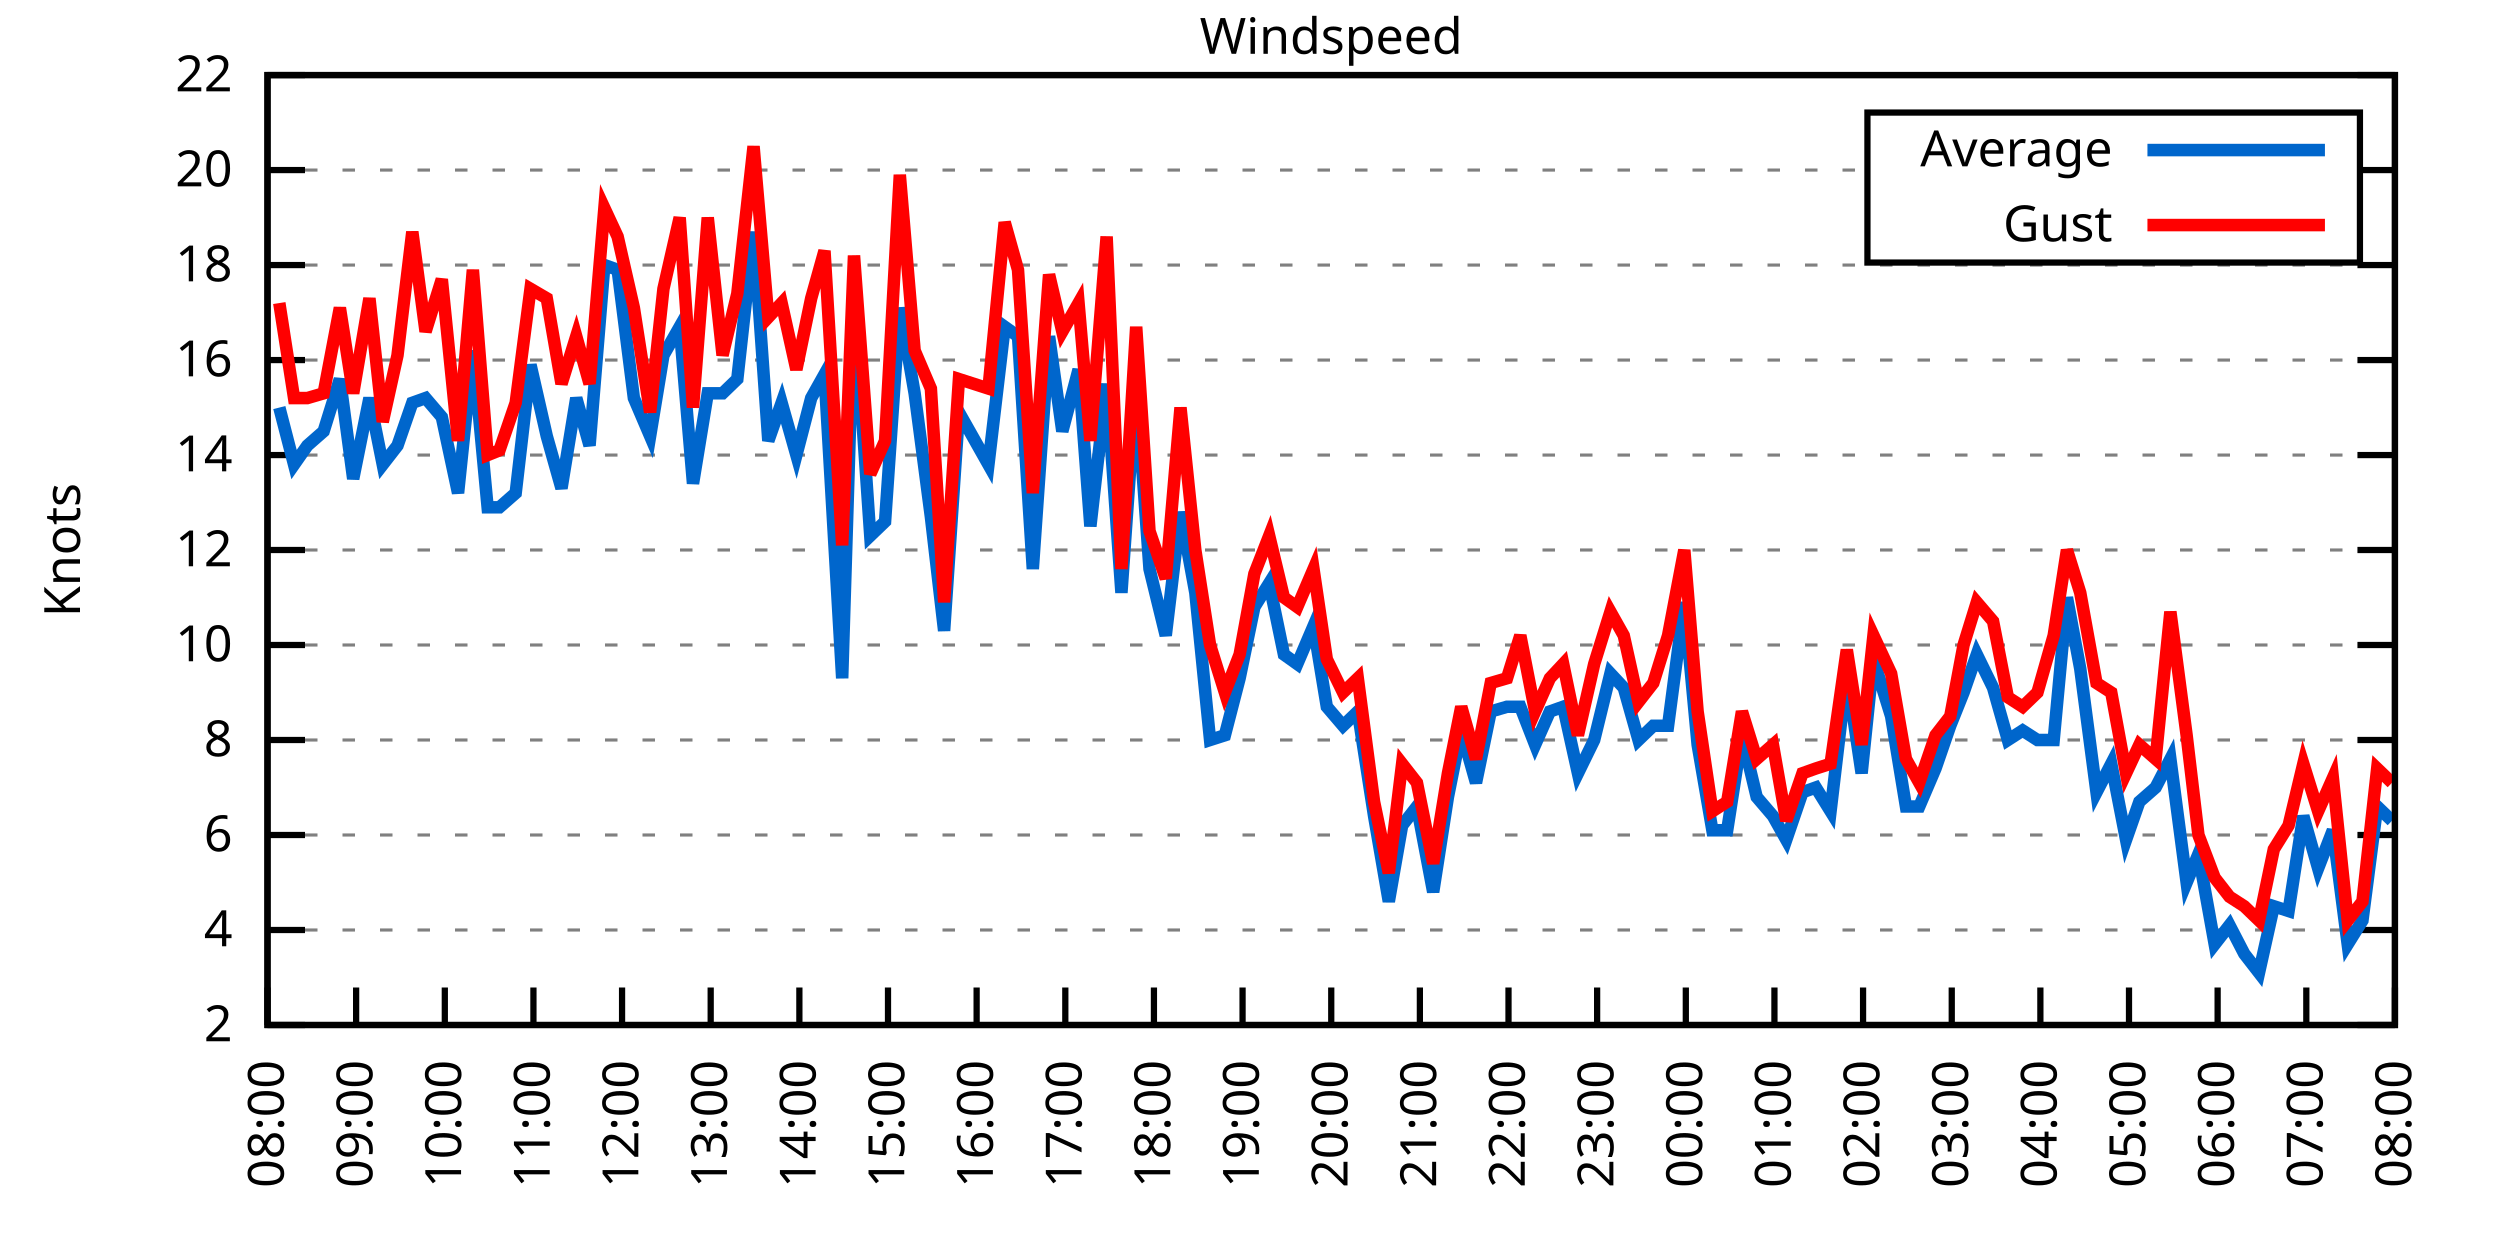
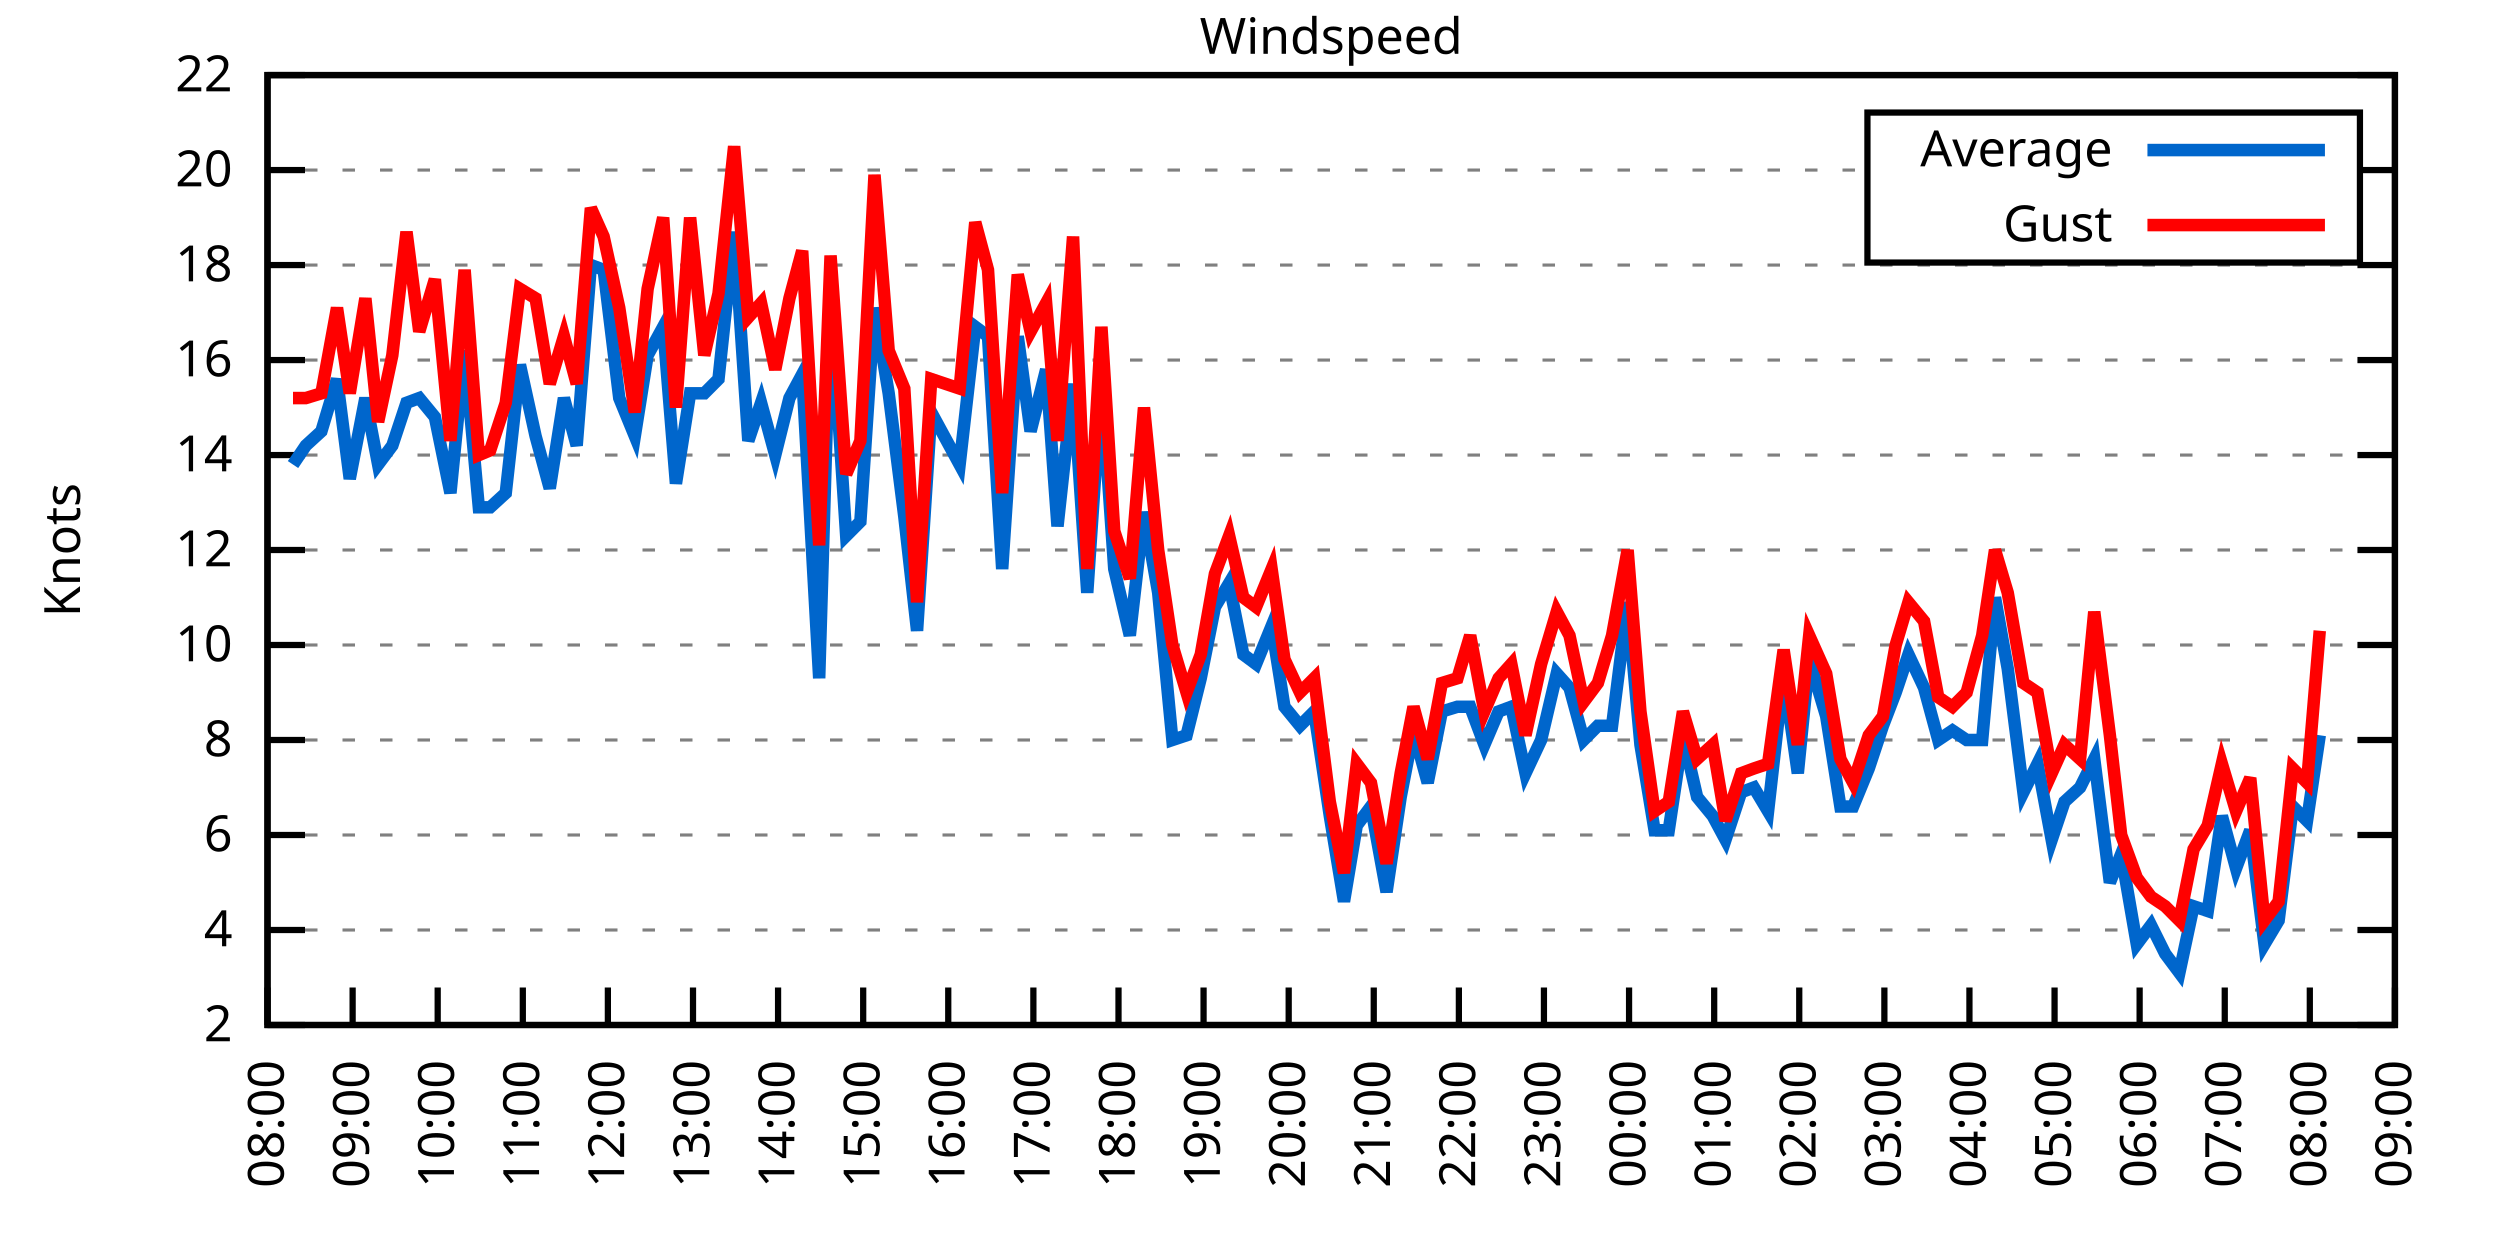
<svg xmlns="http://www.w3.org/2000/svg" xmlns:xlink="http://www.w3.org/1999/xlink" width="400" height="200" viewBox="0 0 400 200">
  <g id="gnuplot_canvas">
    <rect x="0" y="0" width="400" height="200" fill="none" />
    <defs>
      <circle id="gpDot" r="0.5" stroke-width="0.5" stroke="currentColor" />
      <path id="gpPt0" stroke-width="0.333" stroke="currentColor" d="M-1,0 h2 M0,-1 v2" />
      <path id="gpPt1" stroke-width="0.333" stroke="currentColor" d="M-1,-1 L1,1 M1,-1 L-1,1" />
      <path id="gpPt2" stroke-width="0.333" stroke="currentColor" d="M-1,0 L1,0 M0,-1 L0,1 M-1,-1 L1,1 M-1,1 L1,-1" />
      <rect id="gpPt3" stroke-width="0.333" stroke="currentColor" x="-1" y="-1" width="2" height="2" />
      <rect id="gpPt4" stroke-width="0.333" stroke="currentColor" fill="currentColor" x="-1" y="-1" width="2" height="2" />
      <circle id="gpPt5" stroke-width="0.333" stroke="currentColor" cx="0" cy="0" r="1" />
      <use xlink:href="#gpPt5" id="gpPt6" fill="currentColor" stroke="none" />
      <path id="gpPt7" stroke-width="0.333" stroke="currentColor" d="M0,-1.33 L-1.33,0.67 L1.33,0.67 z" />
      <use xlink:href="#gpPt7" id="gpPt8" fill="currentColor" stroke="none" />
      <use xlink:href="#gpPt7" id="gpPt9" stroke="currentColor" transform="rotate(180)" />
      <use xlink:href="#gpPt9" id="gpPt10" fill="currentColor" stroke="none" />
      <use xlink:href="#gpPt3" id="gpPt11" stroke="currentColor" transform="rotate(45)" />
      <use xlink:href="#gpPt11" id="gpPt12" fill="currentColor" stroke="none" />
      <path id="gpPt13" stroke-width="0.333" stroke="currentColor" d="M0,1.330 L1.265,0.411 L0.782,-1.067 L-0.782,-1.076 L-1.265,0.411 z" />
      <use xlink:href="#gpPt13" id="gpPt14" fill="currentColor" stroke="none" />
      <filter id="textbox" filterUnits="objectBoundingBox" x="0" y="0" height="1" width="1">
        <feFlood flood-color="white" flood-opacity="1" result="bgnd" />
        <feComposite in="SourceGraphic" in2="bgnd" operator="atop" />
      </filter>
      <filter id="greybox" filterUnits="objectBoundingBox" x="0" y="0" height="1" width="1">
        <feFlood flood-color="lightgrey" flood-opacity="1" result="grey" />
        <feComposite in="SourceGraphic" in2="grey" operator="atop" />
      </filter>
    </defs>
    <g fill="none" color="white" stroke="currentColor" stroke-width="1.00" stroke-linecap="butt" stroke-linejoin="miter">
</g>
    <g fill="none" color="black" stroke="currentColor" stroke-width="1.00" stroke-linecap="butt" stroke-linejoin="miter">
      <g stroke="none" shape-rendering="crispEdges">
        <polygon fill="rgb(255, 255, 255)" points="42.80,164.00 383.18,164.00 383.18,12.02 42.80,12.02 " />
      </g>
    </g>
    <g fill="none" color="black" stroke="currentColor" stroke-width="1.00" stroke-linecap="butt" stroke-linejoin="miter">
</g>
    <g fill="none" color="black" stroke="black" stroke-width="0.50" stroke-linecap="butt" stroke-linejoin="miter">
</g>
    <g fill="none" color="gray" stroke="currentColor" stroke-width="0.50" stroke-linecap="butt" stroke-linejoin="miter">
      <path stroke="gray" stroke-dasharray="2,4" class="gridline" d="M42.80,164.00 L383.19,164.00  " />
    </g>
    <g fill="none" color="gray" stroke="gray" stroke-width="1.00" stroke-linecap="butt" stroke-linejoin="miter">
</g>
    <g fill="none" color="black" stroke="currentColor" stroke-width="1.00" stroke-linecap="butt" stroke-linejoin="miter">
      <path stroke="black" d="M42.80,164.00 L48.80,164.00 M383.19,164.00 L377.19,164.00  " />
      <g transform="translate(37.20,166.60)" stroke="none" fill="black" font-family="Sans" font-size="8.00" text-anchor="end">
        <text>
          <tspan font-family="Sans"> 2</tspan>
        </text>
      </g>
    </g>
    <g fill="none" color="black" stroke="currentColor" stroke-width="1.00" stroke-linecap="butt" stroke-linejoin="miter">
</g>
    <g fill="none" color="black" stroke="black" stroke-width="0.50" stroke-linecap="butt" stroke-linejoin="miter">
</g>
    <g fill="none" color="gray" stroke="currentColor" stroke-width="0.50" stroke-linecap="butt" stroke-linejoin="miter">
      <path stroke="gray" stroke-dasharray="2,4" class="gridline" d="M42.80,148.80 L383.19,148.80  " />
    </g>
    <g fill="none" color="gray" stroke="gray" stroke-width="1.00" stroke-linecap="butt" stroke-linejoin="miter">
</g>
    <g fill="none" color="black" stroke="currentColor" stroke-width="1.00" stroke-linecap="butt" stroke-linejoin="miter">
      <path stroke="black" d="M42.80,148.80 L48.80,148.80 M383.19,148.80 L377.19,148.80  " />
      <g transform="translate(37.20,151.40)" stroke="none" fill="black" font-family="Sans" font-size="8.00" text-anchor="end">
        <text>
          <tspan font-family="Sans"> 4</tspan>
        </text>
      </g>
    </g>
    <g fill="none" color="black" stroke="currentColor" stroke-width="1.00" stroke-linecap="butt" stroke-linejoin="miter">
</g>
    <g fill="none" color="black" stroke="black" stroke-width="0.50" stroke-linecap="butt" stroke-linejoin="miter">
</g>
    <g fill="none" color="gray" stroke="currentColor" stroke-width="0.50" stroke-linecap="butt" stroke-linejoin="miter">
      <path stroke="gray" stroke-dasharray="2,4" class="gridline" d="M42.80,133.60 L383.19,133.60  " />
    </g>
    <g fill="none" color="gray" stroke="gray" stroke-width="1.00" stroke-linecap="butt" stroke-linejoin="miter">
</g>
    <g fill="none" color="black" stroke="currentColor" stroke-width="1.00" stroke-linecap="butt" stroke-linejoin="miter">
      <path stroke="black" d="M42.80,133.60 L48.80,133.60 M383.19,133.60 L377.19,133.60  " />
      <g transform="translate(37.20,136.20)" stroke="none" fill="black" font-family="Sans" font-size="8.00" text-anchor="end">
        <text>
          <tspan font-family="Sans"> 6</tspan>
        </text>
      </g>
    </g>
    <g fill="none" color="black" stroke="currentColor" stroke-width="1.00" stroke-linecap="butt" stroke-linejoin="miter">
</g>
    <g fill="none" color="black" stroke="black" stroke-width="0.50" stroke-linecap="butt" stroke-linejoin="miter">
</g>
    <g fill="none" color="gray" stroke="currentColor" stroke-width="0.50" stroke-linecap="butt" stroke-linejoin="miter">
      <path stroke="gray" stroke-dasharray="2,4" class="gridline" d="M42.80,118.40 L383.19,118.40  " />
    </g>
    <g fill="none" color="gray" stroke="gray" stroke-width="1.00" stroke-linecap="butt" stroke-linejoin="miter">
</g>
    <g fill="none" color="black" stroke="currentColor" stroke-width="1.00" stroke-linecap="butt" stroke-linejoin="miter">
      <path stroke="black" d="M42.80,118.40 L48.80,118.40 M383.19,118.40 L377.19,118.40  " />
      <g transform="translate(37.20,121.00)" stroke="none" fill="black" font-family="Sans" font-size="8.00" text-anchor="end">
        <text>
          <tspan font-family="Sans"> 8</tspan>
        </text>
      </g>
    </g>
    <g fill="none" color="black" stroke="currentColor" stroke-width="1.00" stroke-linecap="butt" stroke-linejoin="miter">
</g>
    <g fill="none" color="black" stroke="black" stroke-width="0.50" stroke-linecap="butt" stroke-linejoin="miter">
</g>
    <g fill="none" color="gray" stroke="currentColor" stroke-width="0.50" stroke-linecap="butt" stroke-linejoin="miter">
      <path stroke="gray" stroke-dasharray="2,4" class="gridline" d="M42.80,103.20 L383.19,103.20  " />
    </g>
    <g fill="none" color="gray" stroke="gray" stroke-width="1.00" stroke-linecap="butt" stroke-linejoin="miter">
</g>
    <g fill="none" color="black" stroke="currentColor" stroke-width="1.00" stroke-linecap="butt" stroke-linejoin="miter">
      <path stroke="black" d="M42.80,103.20 L48.80,103.20 M383.19,103.20 L377.19,103.20  " />
      <g transform="translate(37.20,105.80)" stroke="none" fill="black" font-family="Sans" font-size="8.00" text-anchor="end">
        <text>
          <tspan font-family="Sans"> 10</tspan>
        </text>
      </g>
    </g>
    <g fill="none" color="black" stroke="currentColor" stroke-width="1.00" stroke-linecap="butt" stroke-linejoin="miter">
</g>
    <g fill="none" color="black" stroke="black" stroke-width="0.50" stroke-linecap="butt" stroke-linejoin="miter">
</g>
    <g fill="none" color="gray" stroke="currentColor" stroke-width="0.50" stroke-linecap="butt" stroke-linejoin="miter">
      <path stroke="gray" stroke-dasharray="2,4" class="gridline" d="M42.80,88.00 L383.19,88.00  " />
    </g>
    <g fill="none" color="gray" stroke="gray" stroke-width="1.00" stroke-linecap="butt" stroke-linejoin="miter">
</g>
    <g fill="none" color="black" stroke="currentColor" stroke-width="1.00" stroke-linecap="butt" stroke-linejoin="miter">
      <path stroke="black" d="M42.80,88.00 L48.80,88.00 M383.19,88.00 L377.19,88.00  " />
      <g transform="translate(37.20,90.60)" stroke="none" fill="black" font-family="Sans" font-size="8.00" text-anchor="end">
        <text>
          <tspan font-family="Sans"> 12</tspan>
        </text>
      </g>
    </g>
    <g fill="none" color="black" stroke="currentColor" stroke-width="1.00" stroke-linecap="butt" stroke-linejoin="miter">
</g>
    <g fill="none" color="black" stroke="black" stroke-width="0.50" stroke-linecap="butt" stroke-linejoin="miter">
</g>
    <g fill="none" color="gray" stroke="currentColor" stroke-width="0.50" stroke-linecap="butt" stroke-linejoin="miter">
      <path stroke="gray" stroke-dasharray="2,4" class="gridline" d="M42.80,72.81 L383.19,72.81  " />
    </g>
    <g fill="none" color="gray" stroke="gray" stroke-width="1.00" stroke-linecap="butt" stroke-linejoin="miter">
</g>
    <g fill="none" color="black" stroke="currentColor" stroke-width="1.00" stroke-linecap="butt" stroke-linejoin="miter">
      <path stroke="black" d="M42.80,72.81 L48.80,72.81 M383.19,72.81 L377.19,72.81  " />
      <g transform="translate(37.20,75.41)" stroke="none" fill="black" font-family="Sans" font-size="8.00" text-anchor="end">
        <text>
          <tspan font-family="Sans"> 14</tspan>
        </text>
      </g>
    </g>
    <g fill="none" color="black" stroke="currentColor" stroke-width="1.00" stroke-linecap="butt" stroke-linejoin="miter">
</g>
    <g fill="none" color="black" stroke="black" stroke-width="0.50" stroke-linecap="butt" stroke-linejoin="miter">
</g>
    <g fill="none" color="gray" stroke="currentColor" stroke-width="0.50" stroke-linecap="butt" stroke-linejoin="miter">
      <path stroke="gray" stroke-dasharray="2,4" class="gridline" d="M42.80,57.61 L383.19,57.61  " />
    </g>
    <g fill="none" color="gray" stroke="gray" stroke-width="1.00" stroke-linecap="butt" stroke-linejoin="miter">
</g>
    <g fill="none" color="black" stroke="currentColor" stroke-width="1.00" stroke-linecap="butt" stroke-linejoin="miter">
      <path stroke="black" d="M42.80,57.61 L48.80,57.61 M383.19,57.61 L377.19,57.61  " />
      <g transform="translate(37.20,60.21)" stroke="none" fill="black" font-family="Sans" font-size="8.00" text-anchor="end">
        <text>
          <tspan font-family="Sans"> 16</tspan>
        </text>
      </g>
    </g>
    <g fill="none" color="black" stroke="currentColor" stroke-width="1.00" stroke-linecap="butt" stroke-linejoin="miter">
</g>
    <g fill="none" color="black" stroke="black" stroke-width="0.50" stroke-linecap="butt" stroke-linejoin="miter">
</g>
    <g fill="none" color="gray" stroke="currentColor" stroke-width="0.50" stroke-linecap="butt" stroke-linejoin="miter">
      <path stroke="gray" stroke-dasharray="2,4" class="gridline" d="M42.80,42.41 L383.19,42.41  " />
    </g>
    <g fill="none" color="gray" stroke="gray" stroke-width="1.00" stroke-linecap="butt" stroke-linejoin="miter">
</g>
    <g fill="none" color="black" stroke="currentColor" stroke-width="1.00" stroke-linecap="butt" stroke-linejoin="miter">
      <path stroke="black" d="M42.80,42.41 L48.80,42.41 M383.19,42.41 L377.19,42.41  " />
      <g transform="translate(37.20,45.01)" stroke="none" fill="black" font-family="Sans" font-size="8.00" text-anchor="end">
        <text>
          <tspan font-family="Sans"> 18</tspan>
        </text>
      </g>
    </g>
    <g fill="none" color="black" stroke="currentColor" stroke-width="1.00" stroke-linecap="butt" stroke-linejoin="miter">
</g>
    <g fill="none" color="black" stroke="black" stroke-width="0.50" stroke-linecap="butt" stroke-linejoin="miter">
</g>
    <g fill="none" color="gray" stroke="currentColor" stroke-width="0.50" stroke-linecap="butt" stroke-linejoin="miter">
      <path stroke="gray" stroke-dasharray="2,4" class="gridline" d="M42.80,27.21 L298.79,27.21 M377.59,27.21 L383.19,27.21  " />
    </g>
    <g fill="none" color="gray" stroke="gray" stroke-width="1.00" stroke-linecap="butt" stroke-linejoin="miter">
</g>
    <g fill="none" color="black" stroke="currentColor" stroke-width="1.00" stroke-linecap="butt" stroke-linejoin="miter">
      <path stroke="black" d="M42.80,27.21 L48.80,27.21 M383.19,27.21 L377.19,27.21  " />
      <g transform="translate(37.20,29.81)" stroke="none" fill="black" font-family="Sans" font-size="8.00" text-anchor="end">
        <text>
          <tspan font-family="Sans"> 20</tspan>
        </text>
      </g>
    </g>
    <g fill="none" color="black" stroke="currentColor" stroke-width="1.00" stroke-linecap="butt" stroke-linejoin="miter">
</g>
    <g fill="none" color="black" stroke="black" stroke-width="0.50" stroke-linecap="butt" stroke-linejoin="miter">
</g>
    <g fill="none" color="gray" stroke="currentColor" stroke-width="0.50" stroke-linecap="butt" stroke-linejoin="miter">
      <path stroke="gray" stroke-dasharray="2,4" class="gridline" d="M42.80,12.01 L383.19,12.01  " />
    </g>
    <g fill="none" color="gray" stroke="gray" stroke-width="1.00" stroke-linecap="butt" stroke-linejoin="miter">
</g>
    <g fill="none" color="black" stroke="currentColor" stroke-width="1.00" stroke-linecap="butt" stroke-linejoin="miter">
      <path stroke="black" d="M42.80,12.01 L48.80,12.01 M383.19,12.01 L377.19,12.01  " />
      <g transform="translate(37.20,14.61)" stroke="none" fill="black" font-family="Sans" font-size="8.00" text-anchor="end">
        <text>
          <tspan font-family="Sans"> 22</tspan>
        </text>
      </g>
    </g>
    <g fill="none" color="black" stroke="currentColor" stroke-width="1.00" stroke-linecap="butt" stroke-linejoin="miter">
      <path stroke="black" d="M42.80,164.00 L42.80,158.00  " />
      <g transform="translate(45.40,169.60) rotate(270.00)" stroke="none" fill="black" font-family="Sans" font-size="8.00" text-anchor="end">
        <text>
          <tspan font-family="Sans">08:00</tspan>
        </text>
      </g>
    </g>
    <g fill="none" color="black" stroke="currentColor" stroke-width="1.00" stroke-linecap="butt" stroke-linejoin="miter">
-       <path stroke="black" d="M56.98,164.00 L56.98,158.00  " />
-       <g transform="translate(59.58,169.60) rotate(270.00)" stroke="none" fill="black" font-family="Sans" font-size="8.00" text-anchor="end">
+       <path stroke="black" d="M56.42,164.00 L56.42,158.00  " />
+       <g transform="translate(59.02,169.60) rotate(270.00)" stroke="none" fill="black" font-family="Sans" font-size="8.00" text-anchor="end">
        <text>
          <tspan font-family="Sans">09:00</tspan>
        </text>
      </g>
    </g>
    <g fill="none" color="black" stroke="currentColor" stroke-width="1.00" stroke-linecap="butt" stroke-linejoin="miter">
-       <path stroke="black" d="M71.17,164.00 L71.17,158.00  " />
-       <g transform="translate(73.77,169.60) rotate(270.00)" stroke="none" fill="black" font-family="Sans" font-size="8.00" text-anchor="end">
+       <path stroke="black" d="M70.03,164.00 L70.03,158.00  " />
+       <g transform="translate(72.63,169.60) rotate(270.00)" stroke="none" fill="black" font-family="Sans" font-size="8.00" text-anchor="end">
        <text>
          <tspan font-family="Sans">10:00</tspan>
        </text>
      </g>
    </g>
    <g fill="none" color="black" stroke="currentColor" stroke-width="1.00" stroke-linecap="butt" stroke-linejoin="miter">
-       <path stroke="black" d="M85.35,164.00 L85.35,158.00  " />
-       <g transform="translate(87.95,169.60) rotate(270.00)" stroke="none" fill="black" font-family="Sans" font-size="8.00" text-anchor="end">
+       <path stroke="black" d="M83.65,164.00 L83.65,158.00  " />
+       <g transform="translate(86.25,169.60) rotate(270.00)" stroke="none" fill="black" font-family="Sans" font-size="8.00" text-anchor="end">
        <text>
          <tspan font-family="Sans">11:00</tspan>
        </text>
      </g>
    </g>
    <g fill="none" color="black" stroke="currentColor" stroke-width="1.00" stroke-linecap="butt" stroke-linejoin="miter">
-       <path stroke="black" d="M99.53,164.00 L99.53,158.00  " />
-       <g transform="translate(102.13,169.60) rotate(270.00)" stroke="none" fill="black" font-family="Sans" font-size="8.00" text-anchor="end">
+       <path stroke="black" d="M97.26,164.00 L97.26,158.00  " />
+       <g transform="translate(99.86,169.60) rotate(270.00)" stroke="none" fill="black" font-family="Sans" font-size="8.00" text-anchor="end">
        <text>
          <tspan font-family="Sans">12:00</tspan>
        </text>
      </g>
    </g>
    <g fill="none" color="black" stroke="currentColor" stroke-width="1.00" stroke-linecap="butt" stroke-linejoin="miter">
-       <path stroke="black" d="M113.71,164.00 L113.71,158.00  " />
-       <g transform="translate(116.31,169.60) rotate(270.00)" stroke="none" fill="black" font-family="Sans" font-size="8.00" text-anchor="end">
+       <path stroke="black" d="M110.88,164.00 L110.88,158.00  " />
+       <g transform="translate(113.48,169.60) rotate(270.00)" stroke="none" fill="black" font-family="Sans" font-size="8.00" text-anchor="end">
        <text>
          <tspan font-family="Sans">13:00</tspan>
        </text>
      </g>
    </g>
    <g fill="none" color="black" stroke="currentColor" stroke-width="1.00" stroke-linecap="butt" stroke-linejoin="miter">
-       <path stroke="black" d="M127.90,164.00 L127.90,158.00  " />
-       <g transform="translate(130.50,169.60) rotate(270.00)" stroke="none" fill="black" font-family="Sans" font-size="8.00" text-anchor="end">
+       <path stroke="black" d="M124.49,164.00 L124.49,158.00  " />
+       <g transform="translate(127.09,169.60) rotate(270.00)" stroke="none" fill="black" font-family="Sans" font-size="8.00" text-anchor="end">
        <text>
          <tspan font-family="Sans">14:00</tspan>
        </text>
      </g>
    </g>
    <g fill="none" color="black" stroke="currentColor" stroke-width="1.00" stroke-linecap="butt" stroke-linejoin="miter">
-       <path stroke="black" d="M142.08,164.00 L142.08,158.00  " />
-       <g transform="translate(144.68,169.60) rotate(270.00)" stroke="none" fill="black" font-family="Sans" font-size="8.00" text-anchor="end">
+       <path stroke="black" d="M138.11,164.00 L138.11,158.00  " />
+       <g transform="translate(140.71,169.60) rotate(270.00)" stroke="none" fill="black" font-family="Sans" font-size="8.00" text-anchor="end">
        <text>
          <tspan font-family="Sans">15:00</tspan>
        </text>
      </g>
    </g>
    <g fill="none" color="black" stroke="currentColor" stroke-width="1.00" stroke-linecap="butt" stroke-linejoin="miter">
-       <path stroke="black" d="M156.26,164.00 L156.26,158.00  " />
-       <g transform="translate(158.86,169.60) rotate(270.00)" stroke="none" fill="black" font-family="Sans" font-size="8.00" text-anchor="end">
+       <path stroke="black" d="M151.72,164.00 L151.72,158.00  " />
+       <g transform="translate(154.32,169.60) rotate(270.00)" stroke="none" fill="black" font-family="Sans" font-size="8.00" text-anchor="end">
        <text>
          <tspan font-family="Sans">16:00</tspan>
        </text>
      </g>
    </g>
    <g fill="none" color="black" stroke="currentColor" stroke-width="1.00" stroke-linecap="butt" stroke-linejoin="miter">
-       <path stroke="black" d="M170.45,164.00 L170.45,158.00  " />
-       <g transform="translate(173.05,169.60) rotate(270.00)" stroke="none" fill="black" font-family="Sans" font-size="8.00" text-anchor="end">
+       <path stroke="black" d="M165.34,164.00 L165.34,158.00  " />
+       <g transform="translate(167.94,169.60) rotate(270.00)" stroke="none" fill="black" font-family="Sans" font-size="8.00" text-anchor="end">
        <text>
          <tspan font-family="Sans">17:00</tspan>
        </text>
      </g>
    </g>
    <g fill="none" color="black" stroke="currentColor" stroke-width="1.00" stroke-linecap="butt" stroke-linejoin="miter">
-       <path stroke="black" d="M184.63,164.00 L184.63,158.00  " />
-       <g transform="translate(187.23,169.60) rotate(270.00)" stroke="none" fill="black" font-family="Sans" font-size="8.00" text-anchor="end">
+       <path stroke="black" d="M178.96,164.00 L178.96,158.00  " />
+       <g transform="translate(181.56,169.60) rotate(270.00)" stroke="none" fill="black" font-family="Sans" font-size="8.00" text-anchor="end">
        <text>
          <tspan font-family="Sans">18:00</tspan>
        </text>
      </g>
    </g>
    <g fill="none" color="black" stroke="currentColor" stroke-width="1.00" stroke-linecap="butt" stroke-linejoin="miter">
-       <path stroke="black" d="M198.81,164.00 L198.81,158.00  " />
-       <g transform="translate(201.41,169.60) rotate(270.00)" stroke="none" fill="black" font-family="Sans" font-size="8.00" text-anchor="end">
+       <path stroke="black" d="M192.57,164.00 L192.57,158.00  " />
+       <g transform="translate(195.17,169.60) rotate(270.00)" stroke="none" fill="black" font-family="Sans" font-size="8.00" text-anchor="end">
        <text>
          <tspan font-family="Sans">19:00</tspan>
        </text>
      </g>
    </g>
    <g fill="none" color="black" stroke="currentColor" stroke-width="1.00" stroke-linecap="butt" stroke-linejoin="miter">
-       <path stroke="black" d="M213.00,164.00 L213.00,158.00  " />
-       <g transform="translate(215.60,169.60) rotate(270.00)" stroke="none" fill="black" font-family="Sans" font-size="8.00" text-anchor="end">
+       <path stroke="black" d="M206.19,164.00 L206.19,158.00  " />
+       <g transform="translate(208.79,169.60) rotate(270.00)" stroke="none" fill="black" font-family="Sans" font-size="8.00" text-anchor="end">
        <text>
          <tspan font-family="Sans">20:00</tspan>
        </text>
      </g>
    </g>
    <g fill="none" color="black" stroke="currentColor" stroke-width="1.00" stroke-linecap="butt" stroke-linejoin="miter">
-       <path stroke="black" d="M227.18,164.00 L227.18,158.00  " />
-       <g transform="translate(229.78,169.60) rotate(270.00)" stroke="none" fill="black" font-family="Sans" font-size="8.00" text-anchor="end">
+       <path stroke="black" d="M219.80,164.00 L219.80,158.00  " />
+       <g transform="translate(222.40,169.60) rotate(270.00)" stroke="none" fill="black" font-family="Sans" font-size="8.00" text-anchor="end">
        <text>
          <tspan font-family="Sans">21:00</tspan>
        </text>
      </g>
    </g>
    <g fill="none" color="black" stroke="currentColor" stroke-width="1.00" stroke-linecap="butt" stroke-linejoin="miter">
-       <path stroke="black" d="M241.36,164.00 L241.36,158.00  " />
-       <g transform="translate(243.96,169.60) rotate(270.00)" stroke="none" fill="black" font-family="Sans" font-size="8.00" text-anchor="end">
+       <path stroke="black" d="M233.42,164.00 L233.42,158.00  " />
+       <g transform="translate(236.02,169.60) rotate(270.00)" stroke="none" fill="black" font-family="Sans" font-size="8.00" text-anchor="end">
        <text>
          <tspan font-family="Sans">22:00</tspan>
        </text>
      </g>
    </g>
    <g fill="none" color="black" stroke="currentColor" stroke-width="1.00" stroke-linecap="butt" stroke-linejoin="miter">
-       <path stroke="black" d="M255.54,164.00 L255.54,158.00  " />
-       <g transform="translate(258.14,169.60) rotate(270.00)" stroke="none" fill="black" font-family="Sans" font-size="8.00" text-anchor="end">
+       <path stroke="black" d="M247.03,164.00 L247.03,158.00  " />
+       <g transform="translate(249.63,169.60) rotate(270.00)" stroke="none" fill="black" font-family="Sans" font-size="8.00" text-anchor="end">
        <text>
          <tspan font-family="Sans">23:00</tspan>
        </text>
      </g>
    </g>
    <g fill="none" color="black" stroke="currentColor" stroke-width="1.00" stroke-linecap="butt" stroke-linejoin="miter">
-       <path stroke="black" d="M269.73,164.00 L269.73,158.00  " />
-       <g transform="translate(272.33,169.60) rotate(270.00)" stroke="none" fill="black" font-family="Sans" font-size="8.00" text-anchor="end">
+       <path stroke="black" d="M260.65,164.00 L260.65,158.00  " />
+       <g transform="translate(263.25,169.60) rotate(270.00)" stroke="none" fill="black" font-family="Sans" font-size="8.00" text-anchor="end">
        <text>
          <tspan font-family="Sans">00:00</tspan>
        </text>
      </g>
    </g>
    <g fill="none" color="black" stroke="currentColor" stroke-width="1.00" stroke-linecap="butt" stroke-linejoin="miter">
-       <path stroke="black" d="M283.91,164.00 L283.91,158.00  " />
-       <g transform="translate(286.51,169.60) rotate(270.00)" stroke="none" fill="black" font-family="Sans" font-size="8.00" text-anchor="end">
+       <path stroke="black" d="M274.27,164.00 L274.27,158.00  " />
+       <g transform="translate(276.87,169.60) rotate(270.00)" stroke="none" fill="black" font-family="Sans" font-size="8.00" text-anchor="end">
        <text>
          <tspan font-family="Sans">01:00</tspan>
        </text>
      </g>
    </g>
    <g fill="none" color="black" stroke="currentColor" stroke-width="1.00" stroke-linecap="butt" stroke-linejoin="miter">
-       <path stroke="black" d="M298.09,164.00 L298.09,158.00  " />
-       <g transform="translate(300.69,169.60) rotate(270.00)" stroke="none" fill="black" font-family="Sans" font-size="8.00" text-anchor="end">
+       <path stroke="black" d="M287.88,164.00 L287.88,158.00  " />
+       <g transform="translate(290.48,169.60) rotate(270.00)" stroke="none" fill="black" font-family="Sans" font-size="8.00" text-anchor="end">
        <text>
          <tspan font-family="Sans">02:00</tspan>
        </text>
      </g>
    </g>
    <g fill="none" color="black" stroke="currentColor" stroke-width="1.00" stroke-linecap="butt" stroke-linejoin="miter">
-       <path stroke="black" d="M312.28,164.00 L312.28,158.00  " />
-       <g transform="translate(314.88,169.60) rotate(270.00)" stroke="none" fill="black" font-family="Sans" font-size="8.00" text-anchor="end">
+       <path stroke="black" d="M301.50,164.00 L301.50,158.00  " />
+       <g transform="translate(304.10,169.60) rotate(270.00)" stroke="none" fill="black" font-family="Sans" font-size="8.00" text-anchor="end">
        <text>
          <tspan font-family="Sans">03:00</tspan>
        </text>
      </g>
    </g>
    <g fill="none" color="black" stroke="currentColor" stroke-width="1.00" stroke-linecap="butt" stroke-linejoin="miter">
-       <path stroke="black" d="M326.46,164.00 L326.46,158.00  " />
-       <g transform="translate(329.06,169.60) rotate(270.00)" stroke="none" fill="black" font-family="Sans" font-size="8.00" text-anchor="end">
+       <path stroke="black" d="M315.11,164.00 L315.11,158.00  " />
+       <g transform="translate(317.71,169.60) rotate(270.00)" stroke="none" fill="black" font-family="Sans" font-size="8.00" text-anchor="end">
        <text>
          <tspan font-family="Sans">04:00</tspan>
        </text>
      </g>
    </g>
    <g fill="none" color="black" stroke="currentColor" stroke-width="1.00" stroke-linecap="butt" stroke-linejoin="miter">
-       <path stroke="black" d="M340.64,164.00 L340.64,158.00  " />
-       <g transform="translate(343.24,169.60) rotate(270.00)" stroke="none" fill="black" font-family="Sans" font-size="8.00" text-anchor="end">
+       <path stroke="black" d="M328.73,164.00 L328.73,158.00  " />
+       <g transform="translate(331.33,169.60) rotate(270.00)" stroke="none" fill="black" font-family="Sans" font-size="8.00" text-anchor="end">
        <text>
          <tspan font-family="Sans">05:00</tspan>
        </text>
      </g>
    </g>
    <g fill="none" color="black" stroke="currentColor" stroke-width="1.00" stroke-linecap="butt" stroke-linejoin="miter">
-       <path stroke="black" d="M354.82,164.00 L354.82,158.00  " />
-       <g transform="translate(357.42,169.60) rotate(270.00)" stroke="none" fill="black" font-family="Sans" font-size="8.00" text-anchor="end">
+       <path stroke="black" d="M342.34,164.00 L342.34,158.00  " />
+       <g transform="translate(344.94,169.60) rotate(270.00)" stroke="none" fill="black" font-family="Sans" font-size="8.00" text-anchor="end">
        <text>
          <tspan font-family="Sans">06:00</tspan>
        </text>
      </g>
    </g>
    <g fill="none" color="black" stroke="currentColor" stroke-width="1.00" stroke-linecap="butt" stroke-linejoin="miter">
-       <path stroke="black" d="M369.01,164.00 L369.01,158.00  " />
-       <g transform="translate(371.61,169.60) rotate(270.00)" stroke="none" fill="black" font-family="Sans" font-size="8.00" text-anchor="end">
+       <path stroke="black" d="M355.96,164.00 L355.96,158.00  " />
+       <g transform="translate(358.56,169.60) rotate(270.00)" stroke="none" fill="black" font-family="Sans" font-size="8.00" text-anchor="end">
        <text>
          <tspan font-family="Sans">07:00</tspan>
+         </text>
+       </g>
+     </g>
+     <g fill="none" color="black" stroke="currentColor" stroke-width="1.00" stroke-linecap="butt" stroke-linejoin="miter">
+       <path stroke="black" d="M369.57,164.00 L369.57,158.00  " />
+       <g transform="translate(372.17,169.60) rotate(270.00)" stroke="none" fill="black" font-family="Sans" font-size="8.00" text-anchor="end">
+         <text>
+           <tspan font-family="Sans">08:00</tspan>
        </text>
      </g>
    </g>
    <g fill="none" color="black" stroke="currentColor" stroke-width="1.00" stroke-linecap="butt" stroke-linejoin="miter">
      <path stroke="black" d="M383.19,164.00 L383.19,158.00  " />
      <g transform="translate(385.79,169.60) rotate(270.00)" stroke="none" fill="black" font-family="Sans" font-size="8.00" text-anchor="end">
        <text>
-           <tspan font-family="Sans">08:00</tspan>
+           <tspan font-family="Sans">09:00</tspan>
        </text>
      </g>
    </g>
    <g fill="none" color="black" stroke="currentColor" stroke-width="1.00" stroke-linecap="butt" stroke-linejoin="miter">
</g>
    <g fill="none" color="black" stroke="currentColor" stroke-width="1.00" stroke-linecap="butt" stroke-linejoin="miter">
      <path stroke="black" d="M42.80,12.01 L42.80,164.00 L383.19,164.00 L383.19,12.01 L42.80,12.01 Z  " />
    </g>
    <g fill="none" color="black" stroke="currentColor" stroke-width="1.00" stroke-linecap="butt" stroke-linejoin="miter">
</g>
    <g fill="none" color="black" stroke="currentColor" stroke-width="1.00" stroke-linecap="butt" stroke-linejoin="miter">
      <path stroke="black" d="M298.79,42.01 L298.79,18.01 L377.59,18.01 L377.59,42.01 L298.79,42.01 Z  " />
    </g>
    <g id="Windspeed_plot_1">
      <g fill="none" color="white" stroke="black" stroke-width="2.00" stroke-linecap="butt" stroke-linejoin="miter">
</g>
      <g fill="none" color="black" stroke="currentColor" stroke-width="2.00" stroke-linecap="butt" stroke-linejoin="miter">
        <g transform="translate(337.99,26.61)" stroke="none" fill="black" font-family="Sans" font-size="8.00" text-anchor="end">
          <text>
            <tspan font-family="Sans">Average</tspan>
          </text>
        </g>
      </g>
      <g fill="none" color="black" stroke="currentColor" stroke-width="2.00" stroke-linecap="butt" stroke-linejoin="miter">
-         <path stroke="rgb(  0, 102, 204)" d="M343.59,24.01 L371.99,24.01 M44.69,65.21 L47.05,74.33 L49.18,71.29 L51.78,69.01 L54.38,60.65 L56.51,76.61   L59.11,63.69 L61.24,74.33 L63.60,71.29 L65.97,64.45 L68.09,63.69 L70.69,66.73 L73.29,78.89 L75.66,56.09   L78.02,81.17 L79.91,81.17 L82.51,78.89 L84.88,58.37 L87.48,69.77 L89.84,78.13 L92.20,63.69 L94.33,71.29   L96.70,42.41 L98.82,43.17 L101.42,63.69 L104.02,69.77 L106.15,56.85 L108.75,52.29 L110.88,77.37 L113.24,62.93   L115.61,62.93 L117.97,60.65 L120.57,37.09 L122.93,70.53 L125.06,64.45 L127.42,72.81 L129.79,63.69 L131.92,59.89   L134.75,108.52 L136.64,47.73 L139.24,85.73 L141.61,83.45 L143.97,49.25 L146.34,62.93 L148.94,82.69 L151.06,100.92   L153.43,65.97 L158.15,74.33 L160.75,52.29 L162.88,53.81 L165.25,91.04 L167.85,53.81 L169.97,69.01 L172.57,59.13   L174.46,84.21 L177.06,61.41 L179.43,94.84 L181.79,61.41 L183.92,91.04 L186.52,101.68 L188.88,81.93 L191.25,94.84   L193.61,118.40 L195.98,117.64 L198.34,108.52 L200.70,97.12 L203.07,93.32 L205.43,104.72 L207.56,106.24 L210.16,100.16   L212.29,113.08 L214.89,116.12 L217.25,113.84 L219.85,130.56 L222.21,144.24 L224.34,132.08 L226.71,129.04 L229.31,142.72   L231.67,127.52 L233.80,116.88 L236.16,125.24 L238.52,113.84 L241.12,113.08 L243.25,113.08 L245.62,119.16 L247.98,113.84   L250.11,113.08 L252.47,123.72 L255.07,118.40 L257.67,107.76 L259.80,110.04 L262.16,118.40 L264.53,116.12 L266.89,116.12   L269.49,96.36 L271.62,119.16 L273.98,132.84 L276.35,132.84 L278.71,117.64 L281.07,127.52 L283.67,130.56 L285.80,134.36   L288.40,126.76 L290.53,126.00 L292.89,129.80 L295.49,107.76 L297.86,123.72 L299.75,105.48 L302.58,114.60 L304.95,129.04   L307.08,129.04 L309.68,122.96 L312.04,116.12 L314.17,110.80 L316.29,104.72 L318.89,110.04 L321.26,118.40 L323.62,116.88   L325.99,118.40 L328.59,118.40 L330.71,95.60 L332.84,107.00 L335.44,126.76 L337.80,122.20 L340.17,134.36 L342.30,128.28   L344.90,126.00 L347.26,121.44 L349.86,141.20 L351.75,136.64 L354.35,151.08 L356.72,148.04 L359.08,152.60 L361.44,155.64   L363.81,145.00 L366.17,145.76 L368.53,130.56 L370.90,138.92 L373.26,132.84 L375.63,151.08 L377.99,147.28 L380.35,129.04   L382.72,131.32  " />
+         <path stroke="rgb(  0, 102, 204)" d="M343.59,24.01 L371.99,24.01 M46.88,74.33 L48.93,71.29 L51.42,69.01 L53.92,60.65 L55.96,76.61 L58.46,63.69   L60.50,74.33 L62.77,71.29 L65.04,64.45 L67.08,63.69 L69.58,66.73 L72.07,78.89 L74.34,56.09 L76.61,81.17   L78.43,81.17 L80.92,78.89 L83.19,58.37 L85.69,69.77 L87.96,78.13 L90.23,63.69 L92.27,71.29 L94.54,42.41   L96.58,43.17 L99.08,63.69 L101.57,69.77 L103.62,56.85 L106.11,52.29 L108.15,77.37 L110.42,62.93 L112.69,62.93   L114.96,60.65 L117.46,37.09 L119.73,70.53 L121.77,64.45 L124.04,72.81 L126.31,63.69 L128.35,59.89 L131.07,108.52   L132.89,47.73 L135.39,85.73 L137.66,83.45 L139.92,49.25 L142.19,62.93 L144.69,82.69 L146.73,100.92 L149.00,65.97   L153.54,74.33 L156.04,52.29 L158.08,53.81 L160.35,91.04 L162.84,53.81 L164.89,69.01 L167.38,59.13 L169.20,84.21   L171.69,61.41 L173.96,94.84 L176.23,61.41 L178.28,91.04 L180.77,101.68 L183.04,81.93 L185.31,94.84 L187.58,118.40   L189.85,117.64 L192.12,108.52 L194.39,97.12 L196.66,93.32 L198.93,104.72 L200.97,106.24 L203.46,100.16 L205.51,113.08   L208.00,116.12 L210.27,113.84 L212.77,130.56 L215.04,144.24 L217.08,132.08 L219.35,129.04 L221.85,142.72 L224.11,127.52   L226.16,116.88 L228.43,125.24 L230.70,113.84 L233.19,113.08 L235.23,113.08 L237.50,119.16 L239.77,113.84 L241.81,113.08   L244.08,123.72 L246.58,118.40 L249.08,107.76 L251.12,110.04 L253.39,118.40 L255.66,116.12 L257.93,116.12 L260.42,96.36   L262.47,119.16 L264.73,132.84 L267.00,132.84 L269.27,117.64 L271.54,127.52 L274.04,130.56 L276.08,134.36 L278.58,126.76   L280.62,126.00 L282.89,129.80 L285.38,107.76 L287.65,123.72 L289.47,105.48 L292.19,114.60 L294.46,129.04 L296.50,129.04   L299.00,122.96 L301.27,116.12 L303.31,110.80 L305.35,104.72 L307.85,110.04 L310.12,118.40 L312.39,116.88 L314.66,118.40   L317.15,118.40 L319.20,95.60 L321.24,107.00 L323.74,126.76 L326.00,122.20 L328.27,134.36 L330.32,128.28 L332.81,126.00   L335.08,121.44 L337.58,141.20 L339.39,136.64 L341.89,151.08 L344.16,148.04 L346.43,152.60 L348.70,155.64 L350.97,145.00   L353.24,145.76 L355.50,130.56 L357.77,138.92 L360.04,132.84 L362.31,151.08 L364.58,147.28 L366.85,129.04 L369.12,131.32   L371.16,117.64  " />
      </g>
    </g>
    <g id="Windspeed_plot_2">
      <g fill="none" color="black" stroke="currentColor" stroke-width="2.00" stroke-linecap="butt" stroke-linejoin="miter">
        <g transform="translate(337.99,38.61)" stroke="none" fill="black" font-family="Sans" font-size="8.00" text-anchor="end">
          <text>
            <tspan font-family="Sans">Gust</tspan>
          </text>
        </g>
      </g>
      <g fill="none" color="black" stroke="currentColor" stroke-width="2.00" stroke-linecap="butt" stroke-linejoin="miter">
-         <path stroke="rgb(255,   0,   0)" d="M343.59,36.01 L371.99,36.01 M44.69,48.49 L47.05,63.69 L49.18,63.69 L51.78,62.93 L54.38,49.25 L56.51,62.93   L59.11,47.73 L61.24,67.49 L63.60,56.85 L65.97,37.09 L68.09,53.05 L70.69,44.69 L73.29,70.53 L75.66,43.17   L78.02,72.81 L79.91,72.05 L82.51,64.45 L84.88,46.21 L87.48,47.73 L89.84,61.41 L92.20,53.81 L94.33,61.41   L96.70,33.29 L98.82,37.85 L101.42,49.25 L104.02,65.97 L106.15,46.21 L108.75,34.81 L110.88,65.21 L113.24,34.81   L115.61,56.85 L117.97,46.97 L120.57,23.41 L122.93,50.77 L125.06,48.49 L127.42,59.13 L129.79,47.73 L131.92,40.13   L134.75,87.25 L136.64,40.89 L139.24,75.85 L141.61,70.53 L143.97,27.97 L146.34,56.09 L148.94,62.17 L151.06,96.36   L153.43,60.65 L158.15,62.17 L160.75,35.57 L162.88,43.17 L165.25,78.89 L167.85,43.93 L169.97,53.05 L172.57,48.49   L174.46,70.53 L177.06,37.85 L179.43,91.04 L181.79,52.29 L183.92,84.97 L186.52,92.56 L188.88,65.21 L191.25,88.00   L193.61,103.20 L195.98,110.80 L198.34,104.72 L200.70,91.80 L203.07,85.73 L205.43,95.60 L207.56,97.12 L210.16,91.04   L212.29,105.48 L214.89,110.80 L217.25,108.52 L219.85,128.28 L222.21,139.68 L224.34,122.20 L226.71,125.24 L229.31,138.16   L231.67,123.72 L233.80,113.08 L236.16,121.44 L238.52,109.28 L241.12,108.52 L243.25,101.68 L245.62,113.84 L247.98,108.52   L250.11,106.24 L252.47,117.64 L255.07,106.24 L257.67,97.88 L259.80,101.68 L262.16,112.32 L264.53,109.28 L266.89,101.68   L269.49,88.00 L271.62,113.84 L273.98,129.80 L276.35,128.28 L278.71,113.84 L281.07,121.44 L283.67,119.16 L285.80,131.32   L288.40,123.72 L290.53,122.96 L292.89,122.20 L295.49,103.96 L297.86,119.16 L299.75,101.68 L302.58,107.76 L304.95,121.44   L307.08,125.24 L309.68,117.64 L312.04,114.60 L314.17,103.20 L316.29,96.36 L318.89,99.40 L321.26,111.56 L323.62,113.08   L325.99,110.80 L328.59,101.68 L330.71,88.00 L332.84,94.84 L335.44,109.28 L337.80,110.80 L340.17,123.72 L342.30,119.16   L344.90,121.44 L347.26,97.88 L349.86,117.64 L351.75,133.60 L354.35,140.44 L356.72,143.48 L359.08,145.00 L361.44,147.28   L363.81,135.88 L366.17,132.08 L368.53,122.20 L370.90,129.80 L373.26,124.48 L375.63,147.28 L377.99,144.24 L380.35,122.96   L382.72,125.24  " />
+         <path stroke="rgb(255,   0,   0)" d="M343.59,36.01 L371.99,36.01 M46.88,63.69 L48.93,63.69 L51.42,62.93 L53.92,49.25 L55.96,62.93 L58.46,47.73   L60.50,67.49 L62.77,56.85 L65.04,37.09 L67.08,53.05 L69.58,44.69 L72.07,70.53 L74.34,43.17 L76.61,72.81   L78.43,72.05 L80.92,64.45 L83.19,46.21 L85.69,47.73 L87.96,61.41 L90.23,53.81 L92.27,61.41 L94.54,33.29   L96.58,37.85 L99.08,49.25 L101.57,65.97 L103.62,46.21 L106.11,34.81 L108.15,65.21 L110.42,34.81 L112.69,56.85   L114.96,46.97 L117.46,23.41 L119.73,50.77 L121.77,48.49 L124.04,59.13 L126.31,47.73 L128.35,40.13 L131.07,87.25   L132.89,40.89 L135.39,75.85 L137.66,70.53 L139.92,27.97 L142.19,56.09 L144.69,62.17 L146.73,96.36 L149.00,60.65   L153.54,62.17 L156.04,35.57 L158.08,43.17 L160.35,78.89 L162.84,43.93 L164.89,53.05 L167.38,48.49 L169.20,70.53   L171.69,37.85 L173.96,91.04 L176.23,52.29 L178.28,84.97 L180.77,92.56 L183.04,65.21 L185.31,88.00 L187.58,103.20   L189.85,110.80 L192.12,104.72 L194.39,91.80 L196.66,85.73 L198.93,95.60 L200.97,97.12 L203.46,91.04 L205.51,105.48   L208.00,110.80 L210.27,108.52 L212.77,128.28 L215.04,139.68 L217.08,122.20 L219.35,125.24 L221.85,138.16 L224.11,123.72   L226.16,113.08 L228.43,121.44 L230.70,109.28 L233.19,108.52 L235.23,101.68 L237.50,113.84 L239.77,108.52 L241.81,106.24   L244.08,117.64 L246.58,106.24 L249.08,97.88 L251.12,101.68 L253.39,112.32 L255.66,109.28 L257.93,101.68 L260.42,88.00   L262.47,113.84 L264.73,129.80 L267.00,128.28 L269.27,113.84 L271.54,121.44 L274.04,119.16 L276.08,131.32 L278.58,123.72   L280.62,122.96 L282.89,122.20 L285.38,103.96 L287.65,119.16 L289.47,101.68 L292.19,107.76 L294.46,121.44 L296.50,125.24   L299.00,117.64 L301.27,114.60 L303.31,103.20 L305.35,96.36 L307.85,99.40 L310.12,111.56 L312.39,113.08 L314.66,110.80   L317.15,101.68 L319.20,88.00 L321.24,94.84 L323.74,109.28 L326.00,110.80 L328.27,123.72 L330.32,119.16 L332.81,121.44   L335.08,97.88 L337.58,117.64 L339.39,133.60 L341.89,140.44 L344.16,143.48 L346.43,145.00 L348.70,147.28 L350.97,135.88   L353.24,132.08 L355.50,122.20 L357.77,129.80 L360.04,124.48 L362.31,147.28 L364.58,144.24 L366.85,122.96 L369.12,125.24   L371.16,100.92  " />
      </g>
    </g>
    <g fill="none" color="black" stroke="currentColor" stroke-width="2.00" stroke-linecap="butt" stroke-linejoin="miter">
</g>
    <g fill="none" color="black" stroke="black" stroke-width="1.00" stroke-linecap="butt" stroke-linejoin="miter">
</g>
    <g fill="none" color="black" stroke="currentColor" stroke-width="1.00" stroke-linecap="butt" stroke-linejoin="miter">
      <path stroke="black" d="M42.80,12.01 L42.80,164.00 L383.19,164.00 L383.19,12.01 L42.80,12.01 Z  " />
      <g transform="translate(12.80,88.01) rotate(270.00)" stroke="none" fill="black" font-family="Sans" font-size="8.00" text-anchor="middle">
        <text>
          <tspan font-family="Sans">Knots</tspan>
        </text>
      </g>
    </g>
    <g fill="none" color="black" stroke="currentColor" stroke-width="1.00" stroke-linecap="butt" stroke-linejoin="miter">
</g>
    <g fill="none" color="black" stroke="currentColor" stroke-width="1.00" stroke-linecap="butt" stroke-linejoin="miter">
      <g transform="translate(212.99,8.61)" stroke="none" fill="black" font-family="Sans" font-size="8.00" text-anchor="middle">
        <text>
          <tspan font-family="Sans">Windspeed</tspan>
        </text>
      </g>
    </g>
    <g fill="none" color="black" stroke="currentColor" stroke-width="1.00" stroke-linecap="butt" stroke-linejoin="miter">
</g>
  </g>
</svg>
